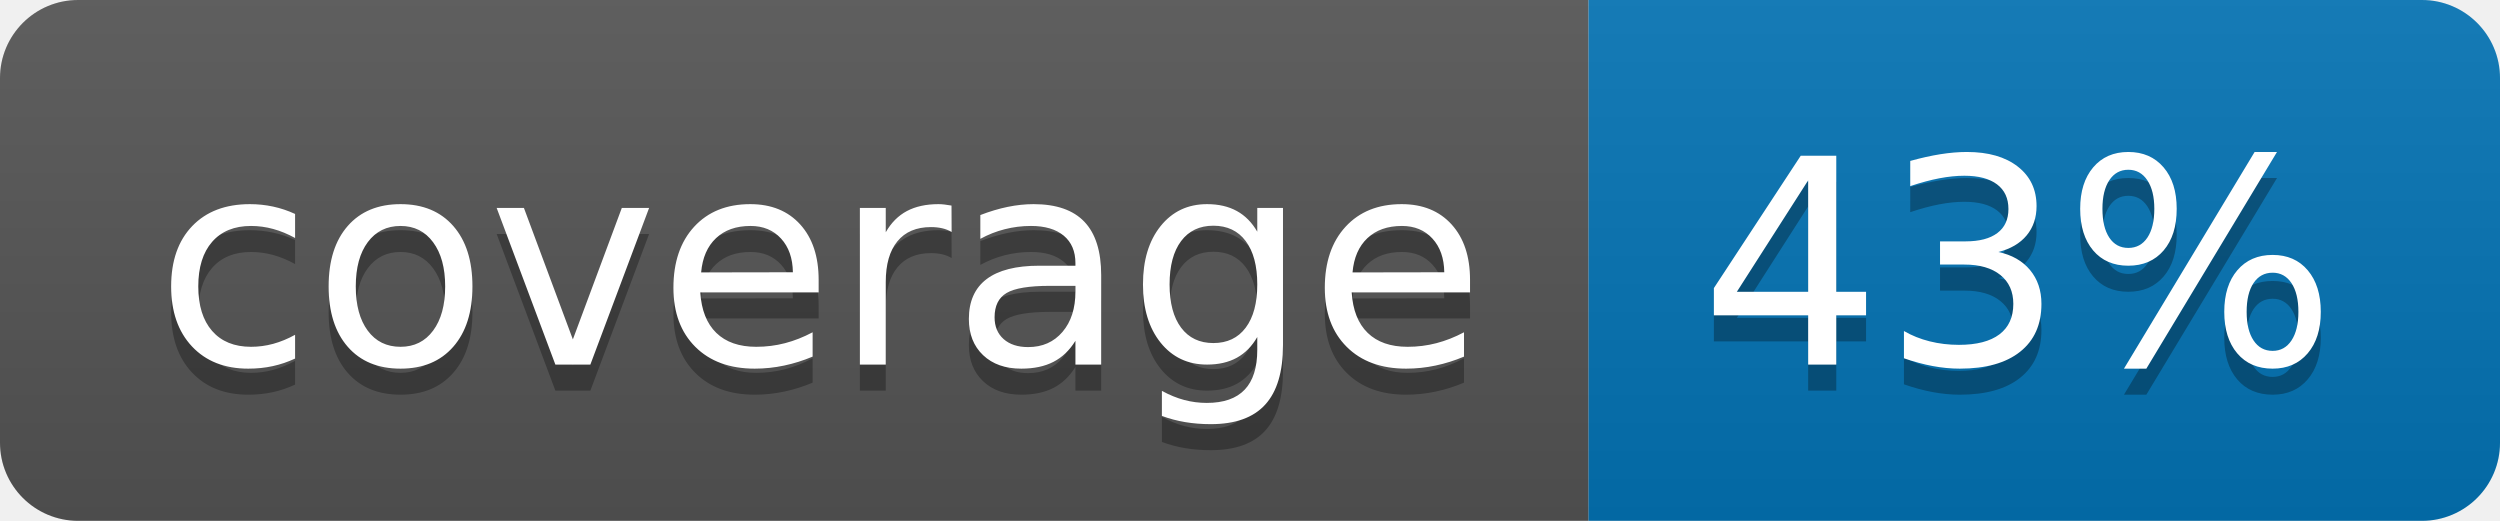
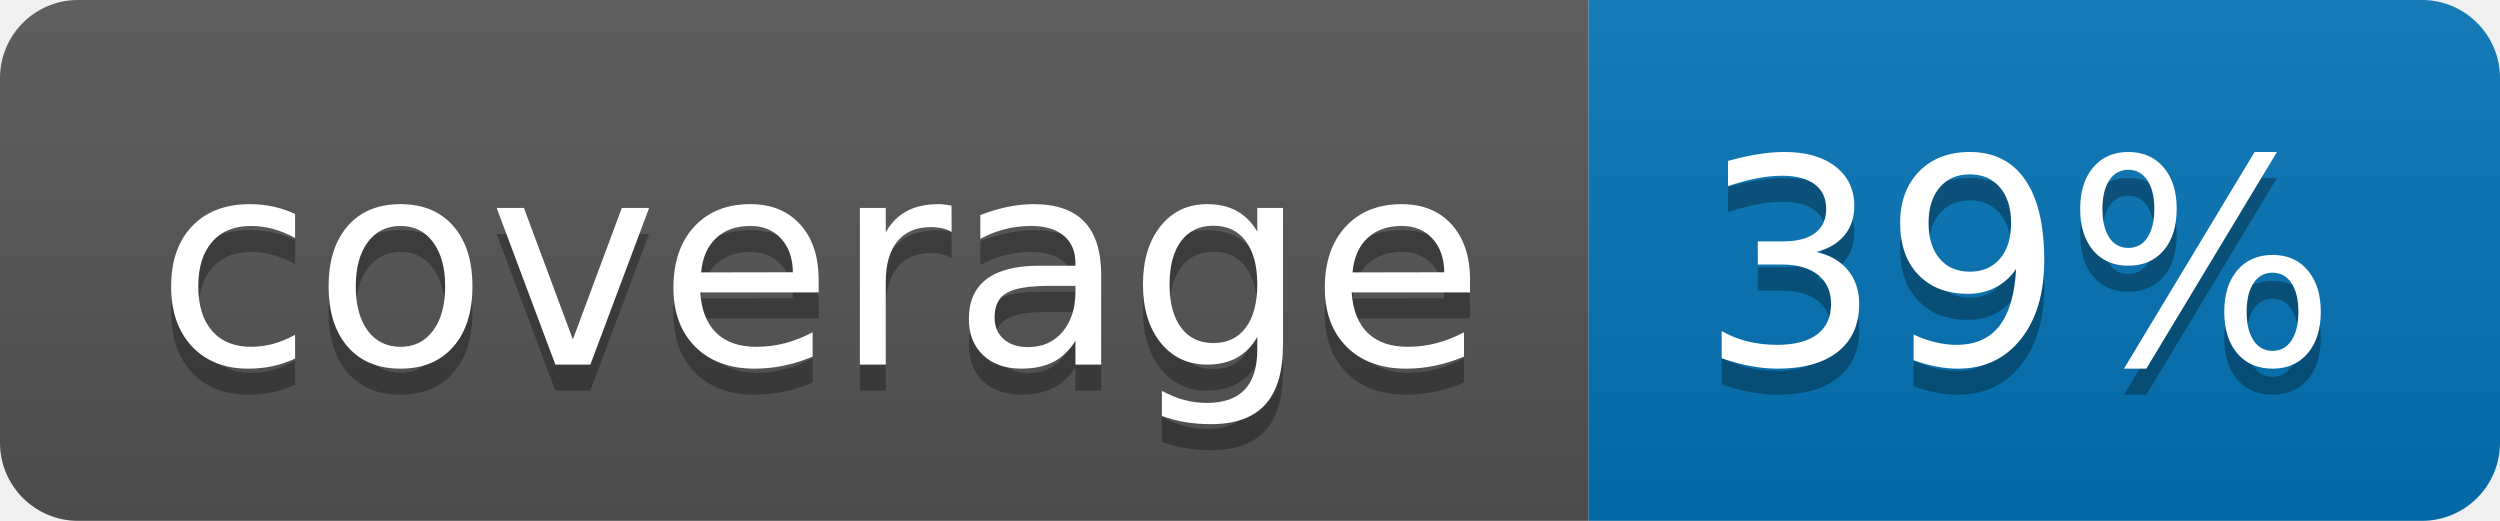
<svg xmlns="http://www.w3.org/2000/svg" width="96" height="20">
  <linearGradient id="b" x2="0" y2="100%">
    <stop offset="0" stop-color="#bbb" stop-opacity=".1" />
    <stop offset="1" stop-opacity=".1" />
  </linearGradient>
  <clipPath id="a">
    <rect width="96" height="20" rx="3" fill="#fff" />
  </clipPath>
  <g clip-path="url(#a)">
    <path fill="#555" d="M0 0h61v20H0z" />
    <path fill="#0374B5" d="M61 0h35v20H61z" />
    <path fill="url(#b)" d="M0 0h96v20H0z" />
  </g>
  <g fill="#fff" text-anchor="middle" font-family="DejaVu Sans,Verdana,Geneva,sans-serif" font-size="110">
    <text x="315" y="150" fill="#010101" fill-opacity=".3" transform="scale(.1)" textLength="510">coverage</text>
    <text x="315" y="140" transform="scale(.1)" textLength="510">coverage</text>
-     <text x="775" y="150" fill="#010101" fill-opacity=".3" transform="scale(.1)" textLength="250">43%</text>
-     <text x="775" y="140" transform="scale(.1)" textLength="250">43%</text>
+     <text x="775" y="150" fill="#010101" fill-opacity=".3" transform="scale(.1)" textLength="250">39%</text>
+     <text x="775" y="140" transform="scale(.1)" textLength="250">39%</text>
  </g>
</svg>
